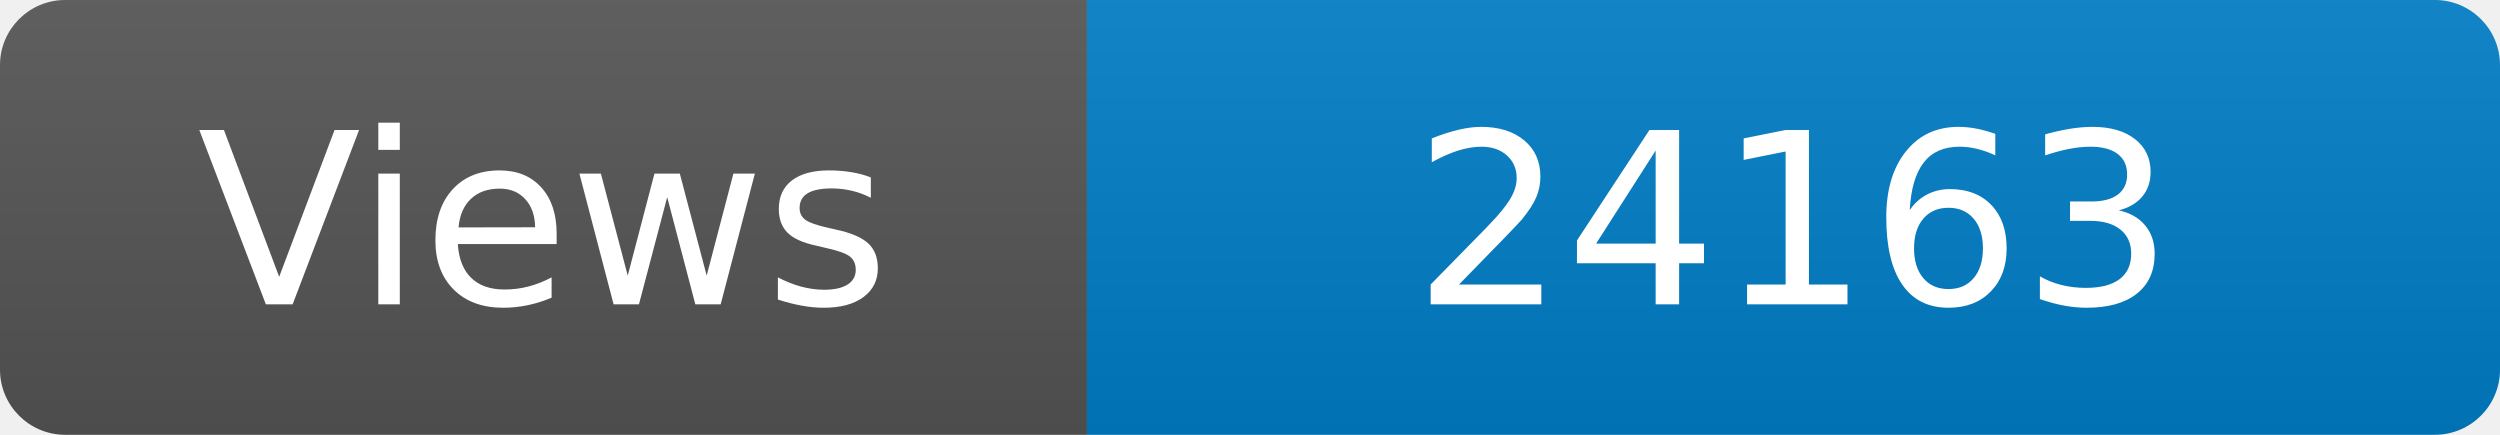
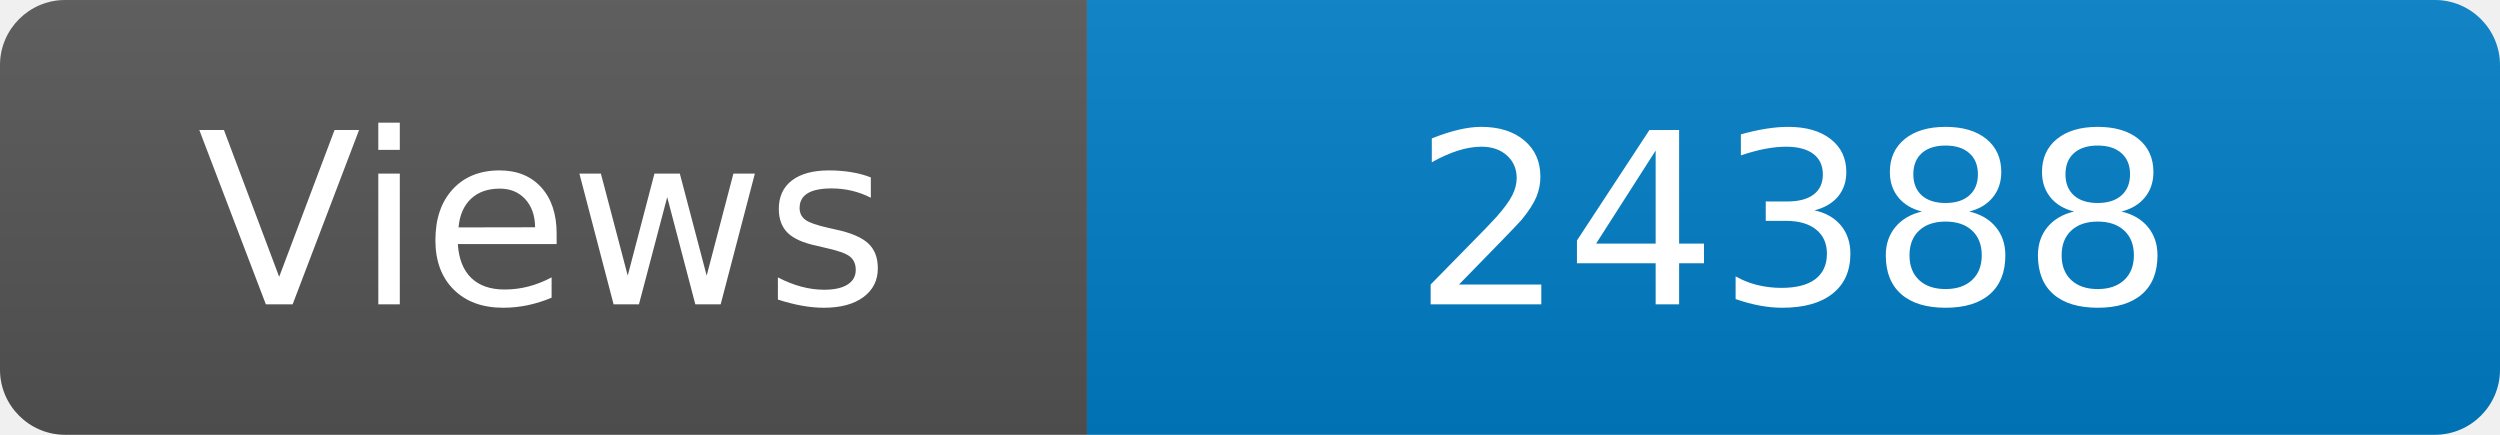
<svg xmlns="http://www.w3.org/2000/svg" width="115" height="20" role="img" aria-label="Maintained?: yes">
  <linearGradient id="s" x2="0" y2="100%">
    <stop offset="0" stop-color="#bbb" stop-opacity=".1" />
    <stop offset="1" stop-opacity=".1" />
  </linearGradient>
  <clipPath id="r">
    <rect width="115" height="20" rx="3" fill="#fff" />
  </clipPath>
  <g clip-path="url(#r)">
    <rect width="50" height="20" fill="#555" />
    <rect x="50" width="160" height="20" fill="#007ec6" />
    <rect width="115" height="20" fill="url(#s)" />
  </g>
  <g fill="#fff" text-anchor="middle" font-family="Verdana,Geneva,DejaVu Sans,sans-serif" font-size="110">
    <text x="250" y="140" transform="scale(.1)" fill="#fff">Views</text>
-     <text x="825" y="140" transform="scale(.1)" fill="#fff">24163</text>
+     <text x="825" y="140" transform="scale(.1)" fill="#fff">24388</text>
  </g>
</svg>
